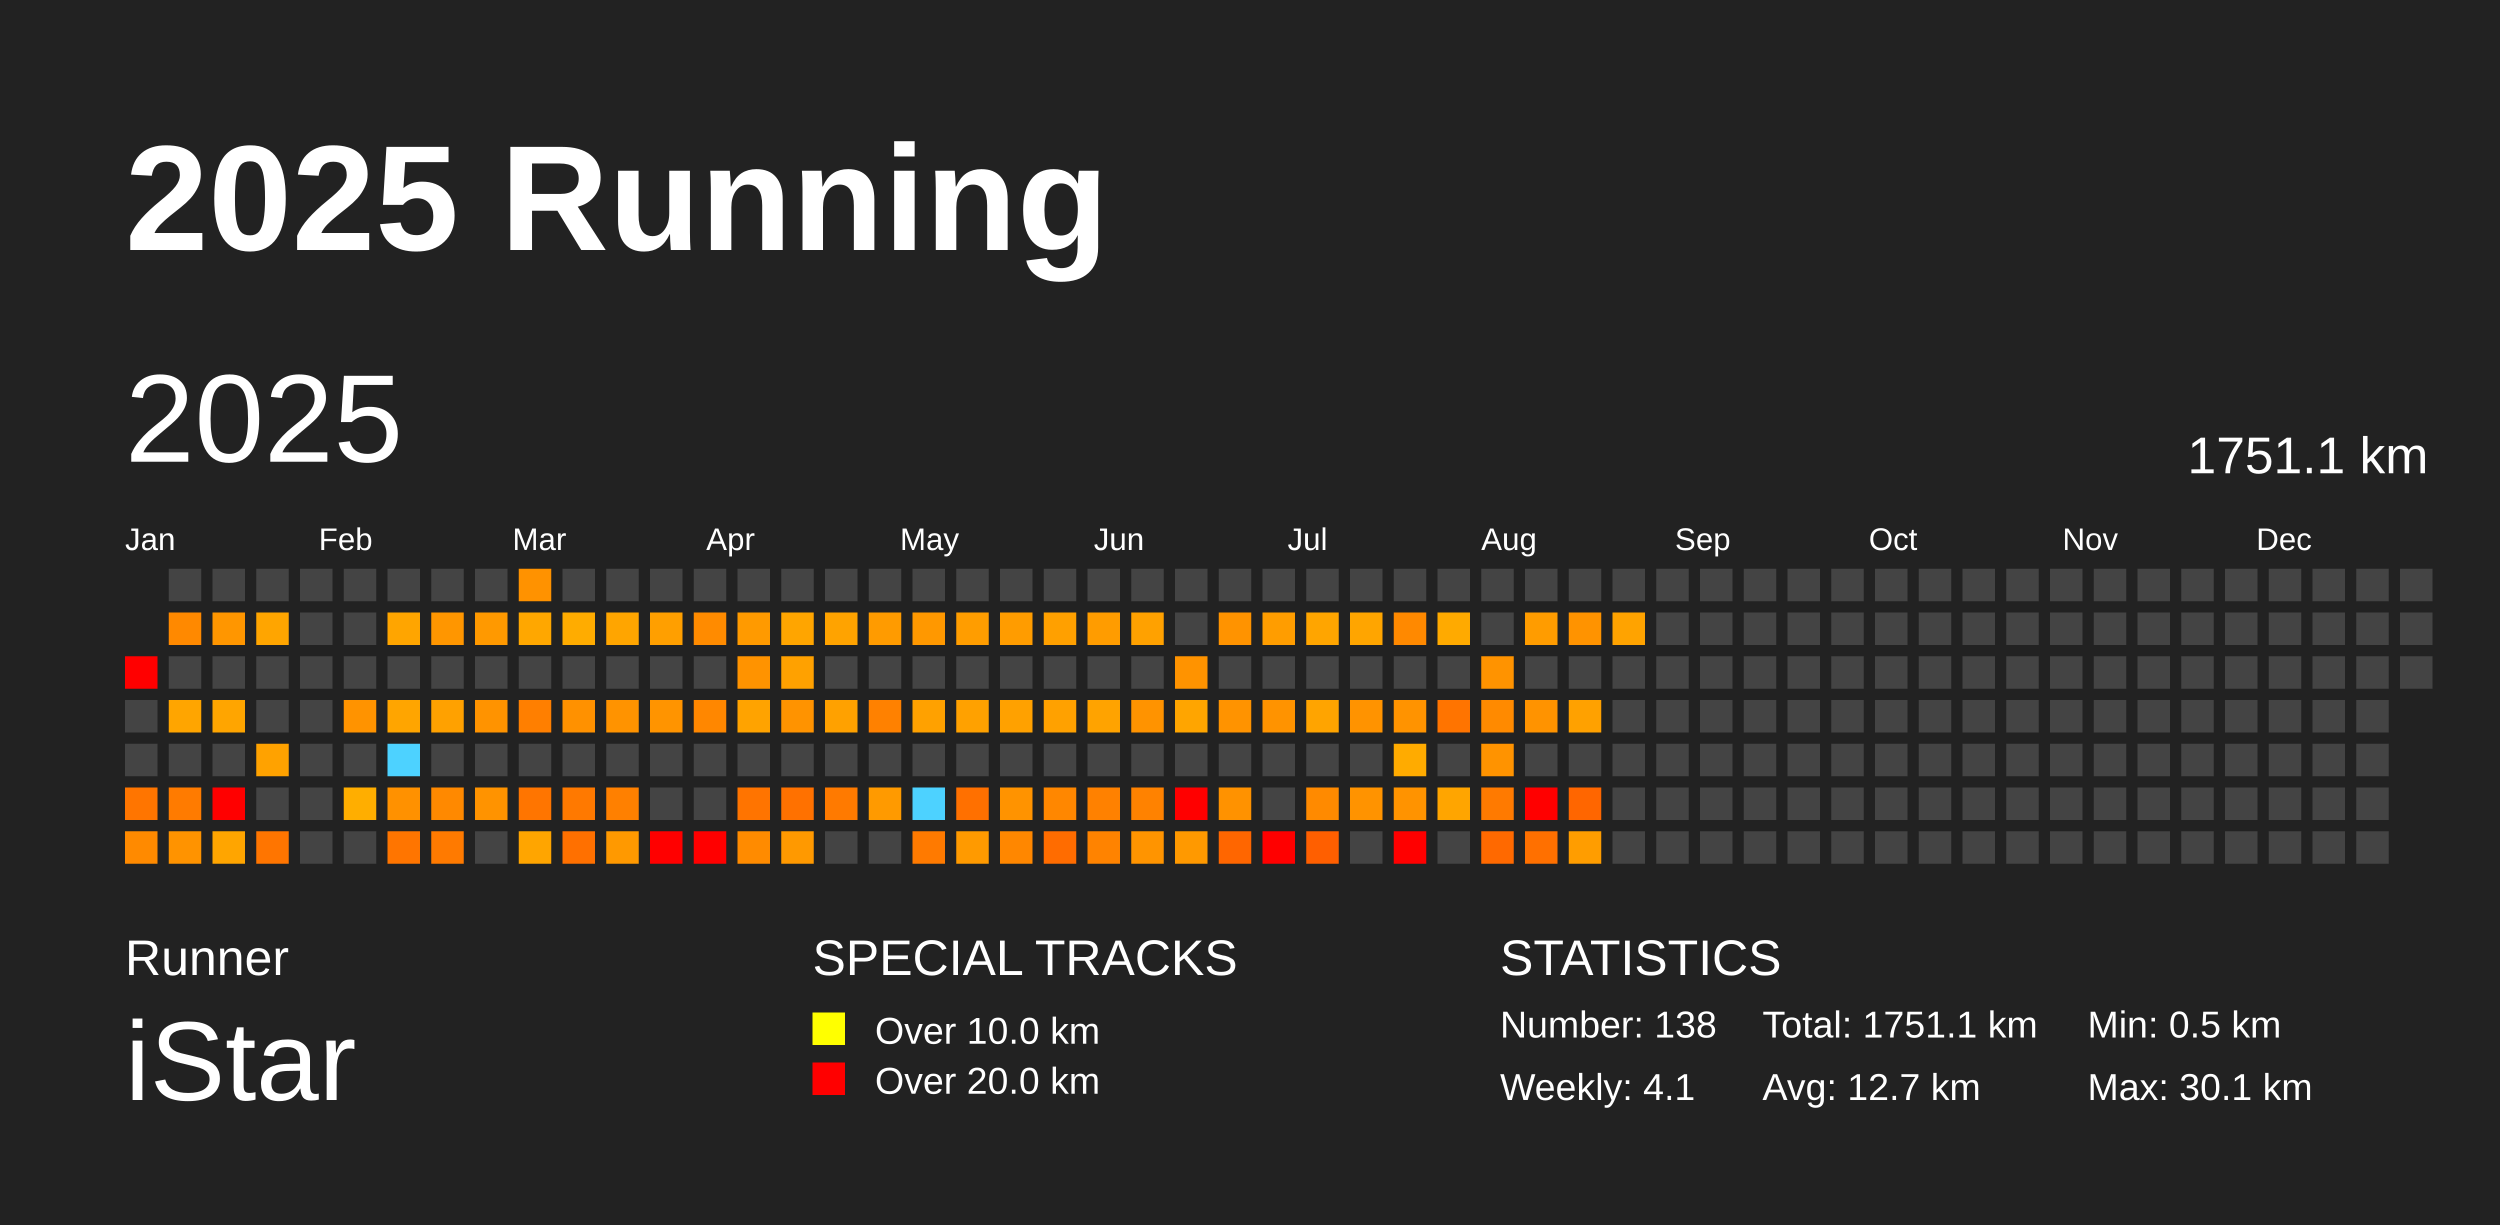
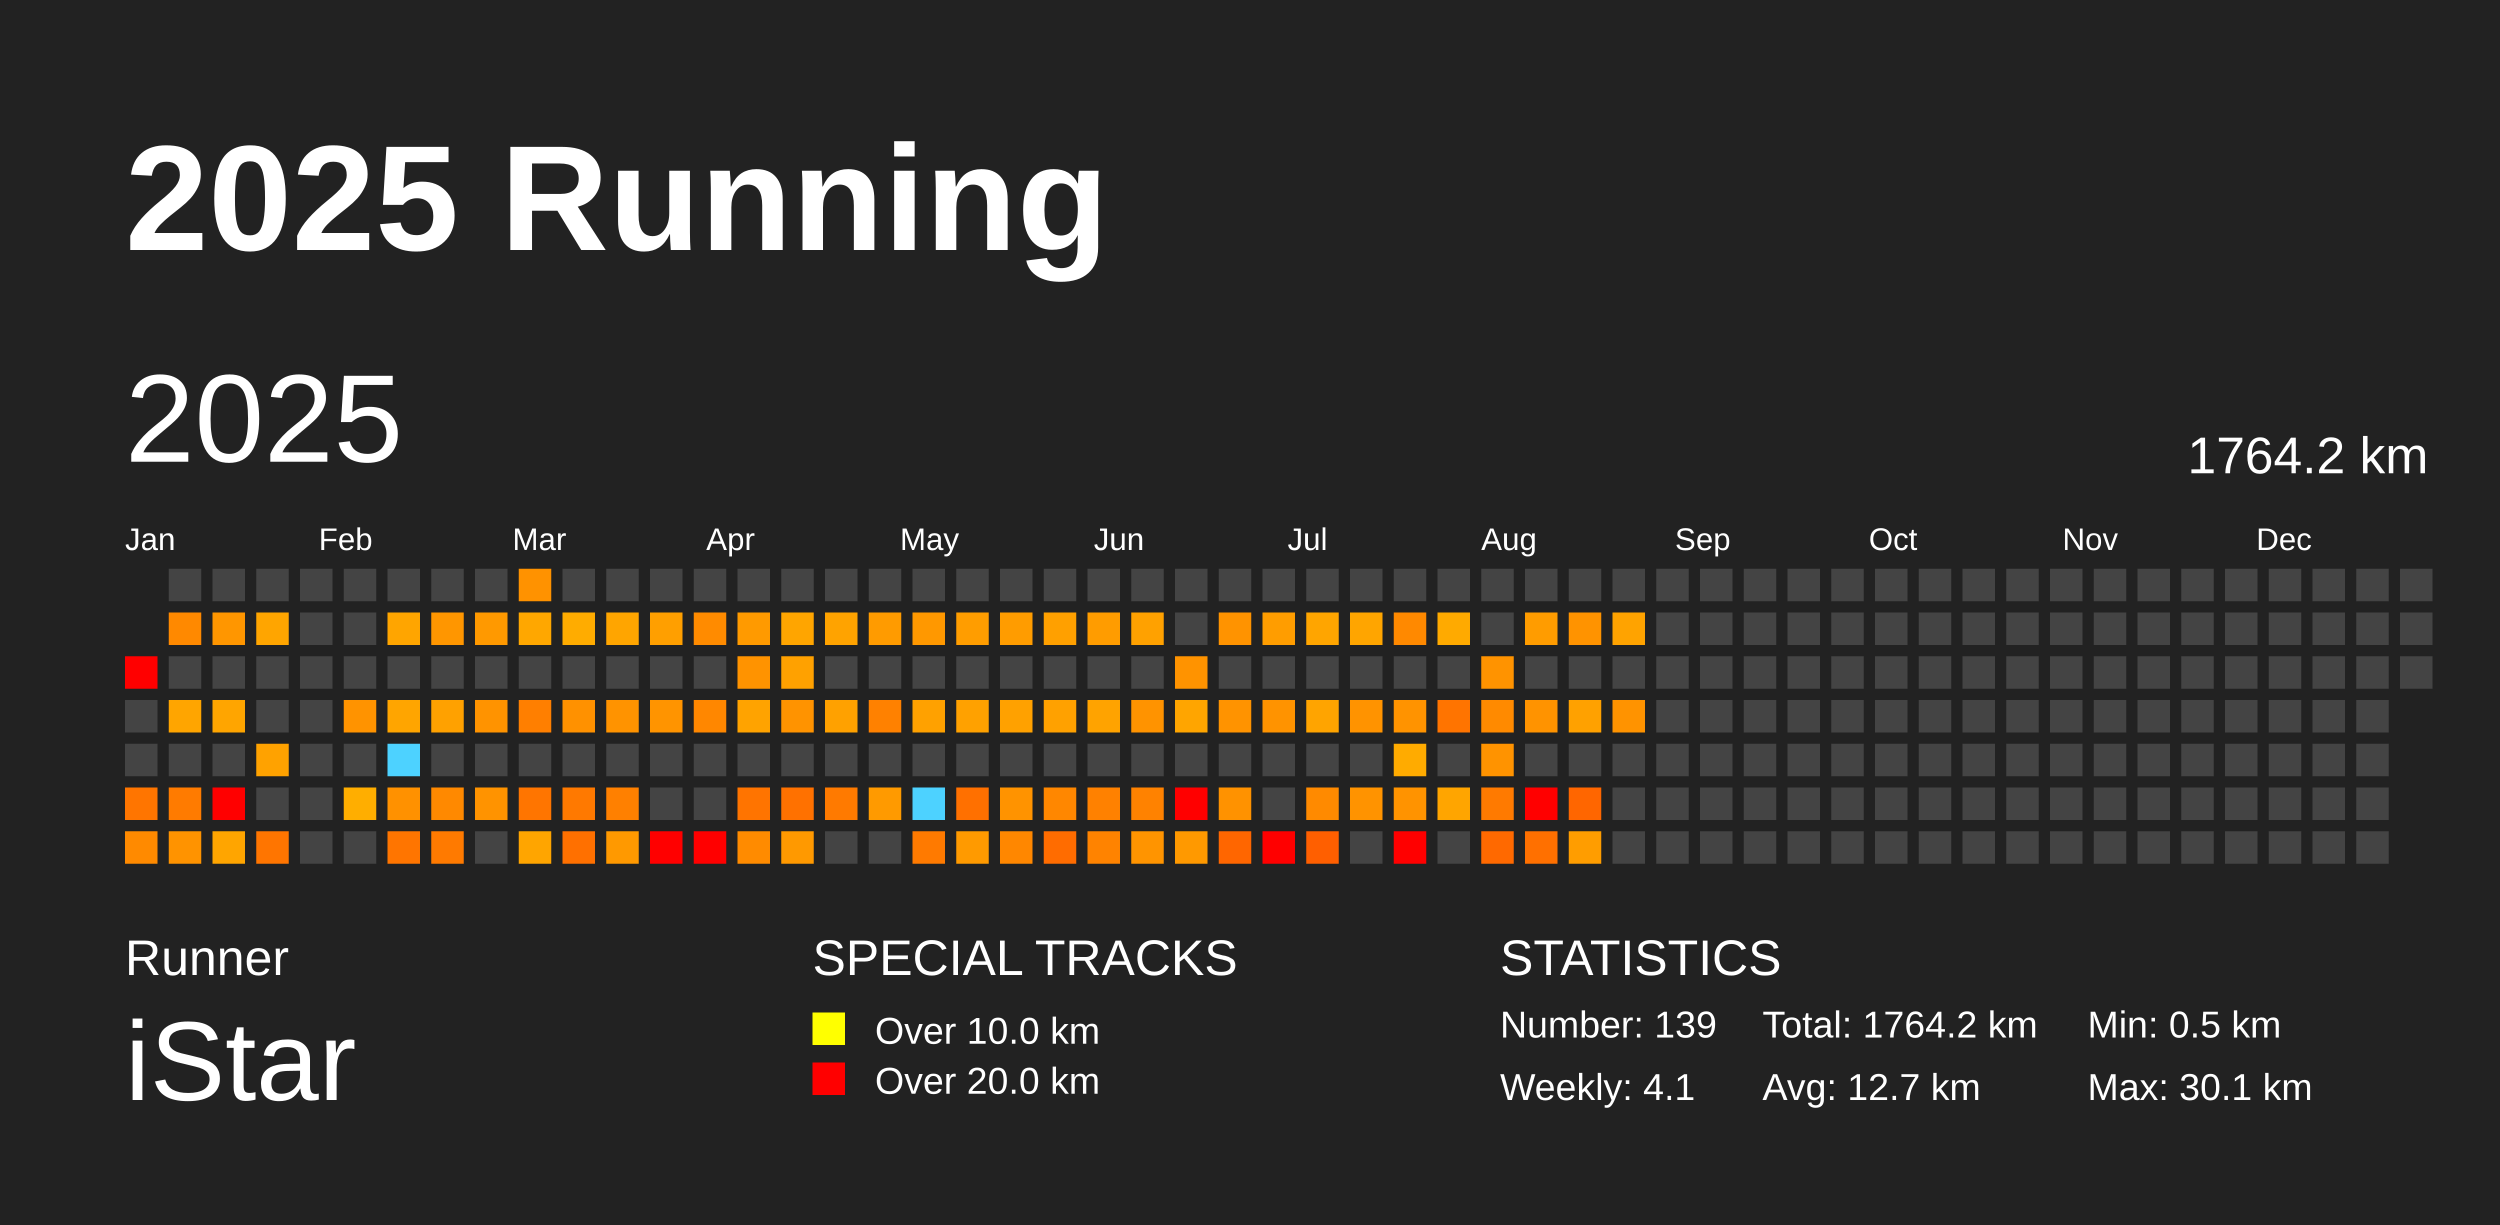
<svg xmlns="http://www.w3.org/2000/svg" baseProfile="full" height="98mm" version="1.1" viewBox="0,0,200,98" width="200mm">
  <defs />
  <rect fill="#222222" height="98" width="200" x="0" y="0" />
  <text fill="#FFFFFF" style="font-size:12px; font-family:Arial; font-weight:bold;" x="10" y="20">2025 Running</text>
  <text fill="#FFFFFF" style="font-size:4px; font-family:Arial" x="10" y="78">Runner</text>
  <text fill="#FFFFFF" style="font-size:9px; font-family:Arial" x="10" y="88">iStar</text>
  <text fill="#FFFFFF" style="font-size:4px; font-family:Arial" x="65" y="78">SPECIAL TRACKS</text>
  <rect fill="yellow" height="2.6" width="2.6" x="65" y="81" />
  <text fill="#FFFFFF" style="font-size:3px; font-family:Arial" x="70" y="83.5">Over 10.0 km</text>
  <rect fill="red" height="2.6" width="2.6" x="65" y="85" />
  <text fill="#FFFFFF" style="font-size:3px; font-family:Arial" x="70" y="87.5">Over 20.0 km</text>
  <text fill="#FFFFFF" style="font-size:4px; font-family:Arial" x="120" y="78">STATISTICS</text>
-   <text fill="#FFFFFF" style="font-size:3px; font-family:Arial" x="120" y="83">Number: 138</text>
+   <text fill="#FFFFFF" style="font-size:3px; font-family:Arial" x="120" y="83">Number: 139</text>
  <text fill="#FFFFFF" style="font-size:3px; font-family:Arial" x="120" y="88">Weekly: 4.1</text>
-   <text fill="#FFFFFF" style="font-size:3px; font-family:Arial" x="141" y="83">Total: 1751.1 km</text>
+   <text fill="#FFFFFF" style="font-size:3px; font-family:Arial" x="141" y="83">Total: 1764.2 km</text>
  <text fill="#FFFFFF" style="font-size:3px; font-family:Arial" x="141" y="88">Avg: 12.7 km</text>
  <text fill="#FFFFFF" style="font-size:3px; font-family:Arial" x="167" y="83">Min: 0.5 km</text>
  <text fill="#FFFFFF" style="font-size:3px; font-family:Arial" x="167" y="88">Max: 30.1 km</text>
  <text dominant-baseline="hanging" fill="#FFFFFF" style="font-size:10.0px; font-family:Arial;" x="10" y="30">2025</text>
-   <text dominant-baseline="hanging" fill="#FFFFFF" style="font-size:4.125px; font-family:Arial;" x="175" y="35">1751.1 km</text>
+   <text dominant-baseline="hanging" fill="#FFFFFF" style="font-size:4.125px; font-family:Arial;" x="175" y="35">1764.2 km</text>
  <text fill="#FFFFFF" style="font-size:2.5px; font-family:Arial" x="10.0" y="44">Jan</text>
  <text fill="#FFFFFF" style="font-size:2.5px; font-family:Arial" x="25.5" y="44">Feb</text>
  <text fill="#FFFFFF" style="font-size:2.5px; font-family:Arial" x="41.0" y="44">Mar</text>
  <text fill="#FFFFFF" style="font-size:2.5px; font-family:Arial" x="56.5" y="44">Apr</text>
  <text fill="#FFFFFF" style="font-size:2.5px; font-family:Arial" x="72.0" y="44">May</text>
  <text fill="#FFFFFF" style="font-size:2.5px; font-family:Arial" x="87.5" y="44">Jun</text>
  <text fill="#FFFFFF" style="font-size:2.5px; font-family:Arial" x="103.0" y="44">Jul</text>
  <text fill="#FFFFFF" style="font-size:2.5px; font-family:Arial" x="118.5" y="44">Aug</text>
  <text fill="#FFFFFF" style="font-size:2.5px; font-family:Arial" x="134.0" y="44">Sep</text>
  <text fill="#FFFFFF" style="font-size:2.5px; font-family:Arial" x="149.5" y="44">Oct</text>
  <text fill="#FFFFFF" style="font-size:2.5px; font-family:Arial" x="165.0" y="44">Nov</text>
  <text fill="#FFFFFF" style="font-size:2.5px; font-family:Arial" x="180.5" y="44">Dec</text>
  <rect fill="red" height="2.6" width="2.6" x="10.0" y="52.5" />
  <rect fill="#444444" height="2.6" width="2.6" x="10.0" y="56.0" />
  <rect fill="#444444" height="2.6" width="2.6" x="10.0" y="59.5" />
  <rect fill="#ff7500" height="2.6" width="2.6" x="10.0" y="63.0" />
  <rect fill="#ff8a00" height="2.6" width="2.6" x="10.0" y="66.5" />
  <rect fill="#444444" height="2.6" width="2.6" x="13.5" y="45.5" />
  <rect fill="#ff8900" height="2.6" width="2.6" x="13.5" y="49.0" />
  <rect fill="#444444" height="2.6" width="2.6" x="13.5" y="52.5" />
  <rect fill="#ffa500" height="2.6" width="2.6" x="13.5" y="56.0" />
  <rect fill="#444444" height="2.6" width="2.6" x="13.5" y="59.5" />
  <rect fill="#ff7b00" height="2.6" width="2.6" x="13.5" y="63.0" />
  <rect fill="#ff9300" height="2.6" width="2.6" x="13.5" y="66.5" />
  <rect fill="#444444" height="2.6" width="2.6" x="17.0" y="45.5" />
  <rect fill="#ff9600" height="2.6" width="2.6" x="17.0" y="49.0" />
  <rect fill="#444444" height="2.6" width="2.6" x="17.0" y="52.5" />
  <rect fill="#ffa500" height="2.6" width="2.6" x="17.0" y="56.0" />
  <rect fill="#444444" height="2.6" width="2.6" x="17.0" y="59.5" />
  <rect fill="red" height="2.6" width="2.6" x="17.0" y="63.0" />
  <rect fill="#ffa500" height="2.6" width="2.6" x="17.0" y="66.5" />
  <rect fill="#444444" height="2.6" width="2.6" x="20.5" y="45.5" />
  <rect fill="#ffa500" height="2.6" width="2.6" x="20.5" y="49.0" />
  <rect fill="#444444" height="2.6" width="2.6" x="20.5" y="52.5" />
  <rect fill="#444444" height="2.6" width="2.6" x="20.5" y="56.0" />
  <rect fill="#ffa200" height="2.6" width="2.6" x="20.5" y="59.5" />
  <rect fill="#444444" height="2.6" width="2.6" x="20.5" y="63.0" />
  <rect fill="#ff7500" height="2.6" width="2.6" x="20.5" y="66.5" />
  <rect fill="#444444" height="2.6" width="2.6" x="24.0" y="45.5" />
  <rect fill="#444444" height="2.6" width="2.6" x="24.0" y="49.0" />
  <rect fill="#444444" height="2.6" width="2.6" x="24.0" y="52.5" />
  <rect fill="#444444" height="2.6" width="2.6" x="24.0" y="56.0" />
  <rect fill="#444444" height="2.6" width="2.6" x="24.0" y="59.5" />
  <rect fill="#444444" height="2.6" width="2.6" x="24.0" y="63.0" />
  <rect fill="#444444" height="2.6" width="2.6" x="24.0" y="66.5" />
  <rect fill="#444444" height="2.6" width="2.6" x="27.5" y="45.5" />
  <rect fill="#444444" height="2.6" width="2.6" x="27.5" y="49.0" />
  <rect fill="#444444" height="2.6" width="2.6" x="27.5" y="52.5" />
  <rect fill="#ff9300" height="2.6" width="2.6" x="27.5" y="56.0" />
  <rect fill="#444444" height="2.6" width="2.6" x="27.5" y="59.5" />
  <rect fill="#ffae00" height="2.6" width="2.6" x="27.5" y="63.0" />
  <rect fill="#444444" height="2.6" width="2.6" x="27.5" y="66.5" />
  <rect fill="#444444" height="2.6" width="2.6" x="31.0" y="45.5" />
  <rect fill="#ffa500" height="2.6" width="2.6" x="31.0" y="49.0" />
  <rect fill="#444444" height="2.6" width="2.6" x="31.0" y="52.5" />
  <rect fill="#ffa500" height="2.6" width="2.6" x="31.0" y="56.0" />
  <rect fill="#4dd2ff" height="2.6" width="2.6" x="31.0" y="59.5" />
  <rect fill="#ff9100" height="2.6" width="2.6" x="31.0" y="63.0" />
  <rect fill="#ff7500" height="2.6" width="2.6" x="31.0" y="66.5" />
  <rect fill="#444444" height="2.6" width="2.6" x="34.5" y="45.5" />
  <rect fill="#ff9600" height="2.6" width="2.6" x="34.5" y="49.0" />
  <rect fill="#444444" height="2.6" width="2.6" x="34.5" y="52.5" />
  <rect fill="#ffa100" height="2.6" width="2.6" x="34.5" y="56.0" />
  <rect fill="#444444" height="2.6" width="2.6" x="34.5" y="59.5" />
  <rect fill="#ff8900" height="2.6" width="2.6" x="34.5" y="63.0" />
  <rect fill="#ff7a00" height="2.6" width="2.6" x="34.5" y="66.5" />
  <rect fill="#444444" height="2.6" width="2.6" x="38.0" y="45.5" />
  <rect fill="#ff9900" height="2.6" width="2.6" x="38.0" y="49.0" />
  <rect fill="#444444" height="2.6" width="2.6" x="38.0" y="52.5" />
  <rect fill="#ff9300" height="2.6" width="2.6" x="38.0" y="56.0" />
  <rect fill="#444444" height="2.6" width="2.6" x="38.0" y="59.5" />
  <rect fill="#ff9300" height="2.6" width="2.6" x="38.0" y="63.0" />
  <rect fill="#444444" height="2.6" width="2.6" x="38.0" y="66.5" />
  <rect fill="#ff9200" height="2.6" width="2.6" x="41.5" y="45.5" />
  <rect fill="#ffa700" height="2.6" width="2.6" x="41.5" y="49.0" />
  <rect fill="#444444" height="2.6" width="2.6" x="41.5" y="52.5" />
  <rect fill="#ff7f00" height="2.6" width="2.6" x="41.5" y="56.0" />
  <rect fill="#444444" height="2.6" width="2.6" x="41.5" y="59.5" />
  <rect fill="#ff7500" height="2.6" width="2.6" x="41.5" y="63.0" />
  <rect fill="#ffa500" height="2.6" width="2.6" x="41.5" y="66.5" />
  <rect fill="#444444" height="2.6" width="2.6" x="45.0" y="45.5" />
  <rect fill="#ffac00" height="2.6" width="2.6" x="45.0" y="49.0" />
  <rect fill="#444444" height="2.6" width="2.6" x="45.0" y="52.5" />
  <rect fill="#ff9100" height="2.6" width="2.6" x="45.0" y="56.0" />
  <rect fill="#444444" height="2.6" width="2.6" x="45.0" y="59.5" />
  <rect fill="#ff7900" height="2.6" width="2.6" x="45.0" y="63.0" />
  <rect fill="#ff7000" height="2.6" width="2.6" x="45.0" y="66.5" />
  <rect fill="#444444" height="2.6" width="2.6" x="48.5" y="45.5" />
  <rect fill="#ffa500" height="2.6" width="2.6" x="48.5" y="49.0" />
  <rect fill="#444444" height="2.6" width="2.6" x="48.5" y="52.5" />
  <rect fill="#ff9300" height="2.6" width="2.6" x="48.5" y="56.0" />
  <rect fill="#444444" height="2.6" width="2.6" x="48.5" y="59.5" />
  <rect fill="#ff8000" height="2.6" width="2.6" x="48.5" y="63.0" />
  <rect fill="#ff9900" height="2.6" width="2.6" x="48.5" y="66.5" />
  <rect fill="#444444" height="2.6" width="2.6" x="52.0" y="45.5" />
  <rect fill="#ff9f00" height="2.6" width="2.6" x="52.0" y="49.0" />
  <rect fill="#444444" height="2.6" width="2.6" x="52.0" y="52.5" />
  <rect fill="#ff9400" height="2.6" width="2.6" x="52.0" y="56.0" />
  <rect fill="#444444" height="2.6" width="2.6" x="52.0" y="59.5" />
  <rect fill="#444444" height="2.6" width="2.6" x="52.0" y="63.0" />
  <rect fill="red" height="2.6" width="2.6" x="52.0" y="66.5" />
  <rect fill="#444444" height="2.6" width="2.6" x="55.5" y="45.5" />
  <rect fill="#ff8b00" height="2.6" width="2.6" x="55.5" y="49.0" />
  <rect fill="#444444" height="2.6" width="2.6" x="55.5" y="52.5" />
  <rect fill="#ff8700" height="2.6" width="2.6" x="55.5" y="56.0" />
  <rect fill="#444444" height="2.6" width="2.6" x="55.5" y="59.5" />
  <rect fill="#444444" height="2.6" width="2.6" x="55.5" y="63.0" />
  <rect fill="red" height="2.6" width="2.6" x="55.5" y="66.5" />
  <rect fill="#444444" height="2.6" width="2.6" x="59.0" y="45.5" />
  <rect fill="#ff9a00" height="2.6" width="2.6" x="59.0" y="49.0" />
  <rect fill="#ff9300" height="2.6" width="2.6" x="59.0" y="52.5" />
  <rect fill="#ffa300" height="2.6" width="2.6" x="59.0" y="56.0" />
  <rect fill="#444444" height="2.6" width="2.6" x="59.0" y="59.5" />
  <rect fill="#ff7400" height="2.6" width="2.6" x="59.0" y="63.0" />
  <rect fill="#ff8b00" height="2.6" width="2.6" x="59.0" y="66.5" />
  <rect fill="#444444" height="2.6" width="2.6" x="62.5" y="45.5" />
  <rect fill="#ffa500" height="2.6" width="2.6" x="62.5" y="49.0" />
  <rect fill="#ffa100" height="2.6" width="2.6" x="62.5" y="52.5" />
  <rect fill="#ff9300" height="2.6" width="2.6" x="62.5" y="56.0" />
  <rect fill="#444444" height="2.6" width="2.6" x="62.5" y="59.5" />
  <rect fill="#ff7100" height="2.6" width="2.6" x="62.5" y="63.0" />
  <rect fill="#ff9900" height="2.6" width="2.6" x="62.5" y="66.5" />
  <rect fill="#444444" height="2.6" width="2.6" x="66.0" y="45.5" />
  <rect fill="#ffa300" height="2.6" width="2.6" x="66.0" y="49.0" />
  <rect fill="#444444" height="2.6" width="2.6" x="66.0" y="52.5" />
  <rect fill="#ffa100" height="2.6" width="2.6" x="66.0" y="56.0" />
  <rect fill="#444444" height="2.6" width="2.6" x="66.0" y="59.5" />
  <rect fill="#ff7a00" height="2.6" width="2.6" x="66.0" y="63.0" />
  <rect fill="#444444" height="2.6" width="2.6" x="66.0" y="66.5" />
  <rect fill="#444444" height="2.6" width="2.6" x="69.5" y="45.5" />
  <rect fill="#ff9b00" height="2.6" width="2.6" x="69.5" y="49.0" />
  <rect fill="#444444" height="2.6" width="2.6" x="69.5" y="52.5" />
  <rect fill="#ff8100" height="2.6" width="2.6" x="69.5" y="56.0" />
  <rect fill="#444444" height="2.6" width="2.6" x="69.5" y="59.5" />
  <rect fill="#ff9a00" height="2.6" width="2.6" x="69.5" y="63.0" />
  <rect fill="#444444" height="2.6" width="2.6" x="69.5" y="66.5" />
  <rect fill="#444444" height="2.6" width="2.6" x="73.0" y="45.5" />
  <rect fill="#ff9800" height="2.6" width="2.6" x="73.0" y="49.0" />
  <rect fill="#444444" height="2.6" width="2.6" x="73.0" y="52.5" />
  <rect fill="#ffa100" height="2.6" width="2.6" x="73.0" y="56.0" />
  <rect fill="#444444" height="2.6" width="2.6" x="73.0" y="59.5" />
  <rect fill="#4dd2ff" height="2.6" width="2.6" x="73.0" y="63.0" />
  <rect fill="#ff7a00" height="2.6" width="2.6" x="73.0" y="66.5" />
  <rect fill="#444444" height="2.6" width="2.6" x="76.5" y="45.5" />
  <rect fill="#ff9d00" height="2.6" width="2.6" x="76.5" y="49.0" />
  <rect fill="#444444" height="2.6" width="2.6" x="76.5" y="52.5" />
  <rect fill="#ffa100" height="2.6" width="2.6" x="76.5" y="56.0" />
  <rect fill="#444444" height="2.6" width="2.6" x="76.5" y="59.5" />
  <rect fill="#ff7000" height="2.6" width="2.6" x="76.5" y="63.0" />
  <rect fill="#ff9a00" height="2.6" width="2.6" x="76.5" y="66.5" />
  <rect fill="#444444" height="2.6" width="2.6" x="80.0" y="45.5" />
  <rect fill="#ff9c00" height="2.6" width="2.6" x="80.0" y="49.0" />
  <rect fill="#444444" height="2.6" width="2.6" x="80.0" y="52.5" />
  <rect fill="#ffa100" height="2.6" width="2.6" x="80.0" y="56.0" />
  <rect fill="#444444" height="2.6" width="2.6" x="80.0" y="59.5" />
  <rect fill="#ff9300" height="2.6" width="2.6" x="80.0" y="63.0" />
  <rect fill="#ff8700" height="2.6" width="2.6" x="80.0" y="66.5" />
  <rect fill="#444444" height="2.6" width="2.6" x="83.5" y="45.5" />
  <rect fill="#ffa000" height="2.6" width="2.6" x="83.5" y="49.0" />
  <rect fill="#444444" height="2.6" width="2.6" x="83.5" y="52.5" />
  <rect fill="#ffa100" height="2.6" width="2.6" x="83.5" y="56.0" />
  <rect fill="#444444" height="2.6" width="2.6" x="83.5" y="59.5" />
  <rect fill="#ff8700" height="2.6" width="2.6" x="83.5" y="63.0" />
  <rect fill="#ff6c00" height="2.6" width="2.6" x="83.5" y="66.5" />
  <rect fill="#444444" height="2.6" width="2.6" x="87.0" y="45.5" />
  <rect fill="#ff9c00" height="2.6" width="2.6" x="87.0" y="49.0" />
  <rect fill="#444444" height="2.6" width="2.6" x="87.0" y="52.5" />
  <rect fill="#ffa300" height="2.6" width="2.6" x="87.0" y="56.0" />
  <rect fill="#444444" height="2.6" width="2.6" x="87.0" y="59.5" />
  <rect fill="#ff8100" height="2.6" width="2.6" x="87.0" y="63.0" />
  <rect fill="#ff8300" height="2.6" width="2.6" x="87.0" y="66.5" />
  <rect fill="#444444" height="2.6" width="2.6" x="90.5" y="45.5" />
  <rect fill="#ffa100" height="2.6" width="2.6" x="90.5" y="49.0" />
  <rect fill="#444444" height="2.6" width="2.6" x="90.5" y="52.5" />
  <rect fill="#ff9300" height="2.6" width="2.6" x="90.5" y="56.0" />
  <rect fill="#444444" height="2.6" width="2.6" x="90.5" y="59.5" />
  <rect fill="#ff8200" height="2.6" width="2.6" x="90.5" y="63.0" />
  <rect fill="#ff9400" height="2.6" width="2.6" x="90.5" y="66.5" />
  <rect fill="#444444" height="2.6" width="2.6" x="94.0" y="45.5" />
  <rect fill="#444444" height="2.6" width="2.6" x="94.0" y="49.0" />
  <rect fill="#ff9300" height="2.6" width="2.6" x="94.0" y="52.5" />
  <rect fill="#ffa500" height="2.6" width="2.6" x="94.0" y="56.0" />
  <rect fill="#444444" height="2.6" width="2.6" x="94.0" y="59.5" />
  <rect fill="red" height="2.6" width="2.6" x="94.0" y="63.0" />
  <rect fill="#ff9900" height="2.6" width="2.6" x="94.0" y="66.5" />
  <rect fill="#444444" height="2.6" width="2.6" x="97.5" y="45.5" />
  <rect fill="#ff9300" height="2.6" width="2.6" x="97.5" y="49.0" />
  <rect fill="#444444" height="2.6" width="2.6" x="97.5" y="52.5" />
  <rect fill="#ff9300" height="2.6" width="2.6" x="97.5" y="56.0" />
  <rect fill="#444444" height="2.6" width="2.6" x="97.5" y="59.5" />
  <rect fill="#ff9200" height="2.6" width="2.6" x="97.5" y="63.0" />
  <rect fill="#ff6600" height="2.6" width="2.6" x="97.5" y="66.5" />
  <rect fill="#444444" height="2.6" width="2.6" x="101.0" y="45.5" />
  <rect fill="#ff9d00" height="2.6" width="2.6" x="101.0" y="49.0" />
  <rect fill="#444444" height="2.6" width="2.6" x="101.0" y="52.5" />
  <rect fill="#ff9300" height="2.6" width="2.6" x="101.0" y="56.0" />
  <rect fill="#444444" height="2.6" width="2.6" x="101.0" y="59.5" />
  <rect fill="#444444" height="2.6" width="2.6" x="101.0" y="63.0" />
  <rect fill="red" height="2.6" width="2.6" x="101.0" y="66.5" />
  <rect fill="#444444" height="2.6" width="2.6" x="104.5" y="45.5" />
  <rect fill="#ffa500" height="2.6" width="2.6" x="104.5" y="49.0" />
  <rect fill="#444444" height="2.6" width="2.6" x="104.5" y="52.5" />
  <rect fill="#ffa400" height="2.6" width="2.6" x="104.5" y="56.0" />
  <rect fill="#444444" height="2.6" width="2.6" x="104.5" y="59.5" />
  <rect fill="#ff8a00" height="2.6" width="2.6" x="104.5" y="63.0" />
  <rect fill="#ff5f00" height="2.6" width="2.6" x="104.5" y="66.5" />
  <rect fill="#444444" height="2.6" width="2.6" x="108.0" y="45.5" />
  <rect fill="#ffa500" height="2.6" width="2.6" x="108.0" y="49.0" />
  <rect fill="#444444" height="2.6" width="2.6" x="108.0" y="52.5" />
  <rect fill="#ff9300" height="2.6" width="2.6" x="108.0" y="56.0" />
  <rect fill="#444444" height="2.6" width="2.6" x="108.0" y="59.5" />
  <rect fill="#ff9300" height="2.6" width="2.6" x="108.0" y="63.0" />
  <rect fill="#444444" height="2.6" width="2.6" x="108.0" y="66.5" />
  <rect fill="#444444" height="2.6" width="2.6" x="111.5" y="45.5" />
  <rect fill="#ff8900" height="2.6" width="2.6" x="111.5" y="49.0" />
  <rect fill="#444444" height="2.6" width="2.6" x="111.5" y="52.5" />
  <rect fill="#ff9300" height="2.6" width="2.6" x="111.5" y="56.0" />
  <rect fill="#ffab00" height="2.6" width="2.6" x="111.5" y="59.5" />
  <rect fill="#ff9300" height="2.6" width="2.6" x="111.5" y="63.0" />
  <rect fill="red" height="2.6" width="2.6" x="111.5" y="66.5" />
  <rect fill="#444444" height="2.6" width="2.6" x="115.0" y="45.5" />
  <rect fill="#ffaa00" height="2.6" width="2.6" x="115.0" y="49.0" />
  <rect fill="#444444" height="2.6" width="2.6" x="115.0" y="52.5" />
  <rect fill="#ff7400" height="2.6" width="2.6" x="115.0" y="56.0" />
  <rect fill="#444444" height="2.6" width="2.6" x="115.0" y="59.5" />
  <rect fill="#ffa500" height="2.6" width="2.6" x="115.0" y="63.0" />
  <rect fill="#444444" height="2.6" width="2.6" x="115.0" y="66.5" />
  <rect fill="#444444" height="2.6" width="2.6" x="118.5" y="45.5" />
  <rect fill="#444444" height="2.6" width="2.6" x="118.5" y="49.0" />
  <rect fill="#ff9300" height="2.6" width="2.6" x="118.5" y="52.5" />
  <rect fill="#ff8a00" height="2.6" width="2.6" x="118.5" y="56.0" />
  <rect fill="#ff9300" height="2.6" width="2.6" x="118.5" y="59.5" />
  <rect fill="#ff7a00" height="2.6" width="2.6" x="118.5" y="63.0" />
  <rect fill="#ff6900" height="2.6" width="2.6" x="118.5" y="66.5" />
  <rect fill="#444444" height="2.6" width="2.6" x="122.0" y="45.5" />
  <rect fill="#ff9c00" height="2.6" width="2.6" x="122.0" y="49.0" />
  <rect fill="#444444" height="2.6" width="2.6" x="122.0" y="52.5" />
  <rect fill="#ff9300" height="2.6" width="2.6" x="122.0" y="56.0" />
  <rect fill="#444444" height="2.6" width="2.6" x="122.0" y="59.5" />
  <rect fill="red" height="2.6" width="2.6" x="122.0" y="63.0" />
  <rect fill="#ff7000" height="2.6" width="2.6" x="122.0" y="66.5" />
  <rect fill="#444444" height="2.6" width="2.6" x="125.5" y="45.5" />
  <rect fill="#ff9300" height="2.6" width="2.6" x="125.5" y="49.0" />
  <rect fill="#444444" height="2.6" width="2.6" x="125.5" y="52.5" />
  <rect fill="#ffa100" height="2.6" width="2.6" x="125.5" y="56.0" />
  <rect fill="#444444" height="2.6" width="2.6" x="125.5" y="59.5" />
  <rect fill="#ff6600" height="2.6" width="2.6" x="125.5" y="63.0" />
  <rect fill="#ff9d00" height="2.6" width="2.6" x="125.5" y="66.5" />
  <rect fill="#444444" height="2.6" width="2.6" x="129.0" y="45.5" />
  <rect fill="#ffa300" height="2.6" width="2.6" x="129.0" y="49.0" />
  <rect fill="#444444" height="2.6" width="2.6" x="129.0" y="52.5" />
-   <rect fill="#444444" height="2.6" width="2.6" x="129.0" y="56.0" />
+   <rect fill="#ff9300" height="2.6" width="2.6" x="129.0" y="56.0" />
  <rect fill="#444444" height="2.6" width="2.6" x="129.0" y="59.5" />
  <rect fill="#444444" height="2.6" width="2.6" x="129.0" y="63.0" />
  <rect fill="#444444" height="2.6" width="2.6" x="129.0" y="66.5" />
  <rect fill="#444444" height="2.6" width="2.6" x="132.5" y="45.5" />
  <rect fill="#444444" height="2.6" width="2.6" x="132.5" y="49.0" />
  <rect fill="#444444" height="2.6" width="2.6" x="132.5" y="52.5" />
  <rect fill="#444444" height="2.6" width="2.6" x="132.5" y="56.0" />
  <rect fill="#444444" height="2.6" width="2.6" x="132.5" y="59.5" />
  <rect fill="#444444" height="2.6" width="2.6" x="132.5" y="63.0" />
  <rect fill="#444444" height="2.6" width="2.6" x="132.5" y="66.5" />
  <rect fill="#444444" height="2.6" width="2.6" x="136.0" y="45.5" />
  <rect fill="#444444" height="2.6" width="2.6" x="136.0" y="49.0" />
  <rect fill="#444444" height="2.6" width="2.6" x="136.0" y="52.5" />
  <rect fill="#444444" height="2.6" width="2.6" x="136.0" y="56.0" />
  <rect fill="#444444" height="2.6" width="2.6" x="136.0" y="59.5" />
  <rect fill="#444444" height="2.6" width="2.6" x="136.0" y="63.0" />
  <rect fill="#444444" height="2.6" width="2.6" x="136.0" y="66.5" />
  <rect fill="#444444" height="2.6" width="2.6" x="139.5" y="45.5" />
  <rect fill="#444444" height="2.6" width="2.6" x="139.5" y="49.0" />
  <rect fill="#444444" height="2.6" width="2.6" x="139.5" y="52.5" />
  <rect fill="#444444" height="2.6" width="2.6" x="139.5" y="56.0" />
  <rect fill="#444444" height="2.6" width="2.6" x="139.5" y="59.5" />
  <rect fill="#444444" height="2.6" width="2.6" x="139.5" y="63.0" />
  <rect fill="#444444" height="2.6" width="2.6" x="139.5" y="66.5" />
  <rect fill="#444444" height="2.6" width="2.6" x="143.0" y="45.5" />
  <rect fill="#444444" height="2.6" width="2.6" x="143.0" y="49.0" />
  <rect fill="#444444" height="2.6" width="2.6" x="143.0" y="52.5" />
  <rect fill="#444444" height="2.6" width="2.6" x="143.0" y="56.0" />
  <rect fill="#444444" height="2.6" width="2.6" x="143.0" y="59.5" />
  <rect fill="#444444" height="2.6" width="2.6" x="143.0" y="63.0" />
  <rect fill="#444444" height="2.6" width="2.6" x="143.0" y="66.5" />
  <rect fill="#444444" height="2.6" width="2.6" x="146.5" y="45.5" />
  <rect fill="#444444" height="2.6" width="2.6" x="146.5" y="49.0" />
  <rect fill="#444444" height="2.6" width="2.6" x="146.5" y="52.5" />
  <rect fill="#444444" height="2.6" width="2.6" x="146.5" y="56.0" />
  <rect fill="#444444" height="2.6" width="2.6" x="146.5" y="59.5" />
  <rect fill="#444444" height="2.6" width="2.6" x="146.5" y="63.0" />
  <rect fill="#444444" height="2.6" width="2.6" x="146.5" y="66.5" />
  <rect fill="#444444" height="2.6" width="2.6" x="150.0" y="45.5" />
  <rect fill="#444444" height="2.6" width="2.6" x="150.0" y="49.0" />
  <rect fill="#444444" height="2.6" width="2.6" x="150.0" y="52.5" />
  <rect fill="#444444" height="2.6" width="2.6" x="150.0" y="56.0" />
  <rect fill="#444444" height="2.6" width="2.6" x="150.0" y="59.5" />
  <rect fill="#444444" height="2.6" width="2.6" x="150.0" y="63.0" />
  <rect fill="#444444" height="2.6" width="2.6" x="150.0" y="66.5" />
  <rect fill="#444444" height="2.6" width="2.6" x="153.5" y="45.5" />
  <rect fill="#444444" height="2.6" width="2.6" x="153.5" y="49.0" />
  <rect fill="#444444" height="2.6" width="2.6" x="153.5" y="52.5" />
  <rect fill="#444444" height="2.6" width="2.6" x="153.5" y="56.0" />
  <rect fill="#444444" height="2.6" width="2.6" x="153.5" y="59.5" />
  <rect fill="#444444" height="2.6" width="2.6" x="153.5" y="63.0" />
  <rect fill="#444444" height="2.6" width="2.6" x="153.5" y="66.5" />
  <rect fill="#444444" height="2.6" width="2.6" x="157.0" y="45.5" />
  <rect fill="#444444" height="2.6" width="2.6" x="157.0" y="49.0" />
  <rect fill="#444444" height="2.6" width="2.6" x="157.0" y="52.5" />
  <rect fill="#444444" height="2.6" width="2.6" x="157.0" y="56.0" />
  <rect fill="#444444" height="2.6" width="2.6" x="157.0" y="59.5" />
  <rect fill="#444444" height="2.6" width="2.6" x="157.0" y="63.0" />
  <rect fill="#444444" height="2.6" width="2.6" x="157.0" y="66.5" />
  <rect fill="#444444" height="2.6" width="2.6" x="160.5" y="45.5" />
  <rect fill="#444444" height="2.6" width="2.6" x="160.5" y="49.0" />
  <rect fill="#444444" height="2.6" width="2.6" x="160.5" y="52.5" />
  <rect fill="#444444" height="2.6" width="2.6" x="160.5" y="56.0" />
  <rect fill="#444444" height="2.6" width="2.6" x="160.5" y="59.5" />
  <rect fill="#444444" height="2.6" width="2.6" x="160.5" y="63.0" />
  <rect fill="#444444" height="2.6" width="2.6" x="160.5" y="66.5" />
  <rect fill="#444444" height="2.6" width="2.6" x="164.0" y="45.5" />
  <rect fill="#444444" height="2.6" width="2.6" x="164.0" y="49.0" />
  <rect fill="#444444" height="2.6" width="2.6" x="164.0" y="52.5" />
  <rect fill="#444444" height="2.6" width="2.6" x="164.0" y="56.0" />
  <rect fill="#444444" height="2.6" width="2.6" x="164.0" y="59.5" />
  <rect fill="#444444" height="2.6" width="2.6" x="164.0" y="63.0" />
  <rect fill="#444444" height="2.6" width="2.6" x="164.0" y="66.5" />
  <rect fill="#444444" height="2.6" width="2.6" x="167.5" y="45.5" />
  <rect fill="#444444" height="2.6" width="2.6" x="167.5" y="49.0" />
  <rect fill="#444444" height="2.6" width="2.6" x="167.5" y="52.5" />
  <rect fill="#444444" height="2.6" width="2.6" x="167.5" y="56.0" />
  <rect fill="#444444" height="2.6" width="2.6" x="167.5" y="59.5" />
  <rect fill="#444444" height="2.6" width="2.6" x="167.5" y="63.0" />
  <rect fill="#444444" height="2.6" width="2.6" x="167.5" y="66.5" />
  <rect fill="#444444" height="2.6" width="2.6" x="171.0" y="45.5" />
  <rect fill="#444444" height="2.6" width="2.6" x="171.0" y="49.0" />
  <rect fill="#444444" height="2.6" width="2.6" x="171.0" y="52.5" />
  <rect fill="#444444" height="2.6" width="2.6" x="171.0" y="56.0" />
  <rect fill="#444444" height="2.6" width="2.6" x="171.0" y="59.5" />
  <rect fill="#444444" height="2.6" width="2.6" x="171.0" y="63.0" />
  <rect fill="#444444" height="2.6" width="2.6" x="171.0" y="66.5" />
  <rect fill="#444444" height="2.6" width="2.6" x="174.5" y="45.5" />
  <rect fill="#444444" height="2.6" width="2.6" x="174.5" y="49.0" />
  <rect fill="#444444" height="2.6" width="2.6" x="174.5" y="52.5" />
  <rect fill="#444444" height="2.6" width="2.6" x="174.5" y="56.0" />
  <rect fill="#444444" height="2.6" width="2.6" x="174.5" y="59.5" />
  <rect fill="#444444" height="2.6" width="2.6" x="174.5" y="63.0" />
  <rect fill="#444444" height="2.6" width="2.6" x="174.5" y="66.5" />
  <rect fill="#444444" height="2.6" width="2.6" x="178.0" y="45.5" />
  <rect fill="#444444" height="2.6" width="2.6" x="178.0" y="49.0" />
  <rect fill="#444444" height="2.6" width="2.6" x="178.0" y="52.5" />
  <rect fill="#444444" height="2.6" width="2.6" x="178.0" y="56.0" />
  <rect fill="#444444" height="2.6" width="2.6" x="178.0" y="59.5" />
  <rect fill="#444444" height="2.6" width="2.6" x="178.0" y="63.0" />
  <rect fill="#444444" height="2.6" width="2.6" x="178.0" y="66.5" />
  <rect fill="#444444" height="2.6" width="2.6" x="181.5" y="45.5" />
  <rect fill="#444444" height="2.6" width="2.6" x="181.5" y="49.0" />
  <rect fill="#444444" height="2.6" width="2.6" x="181.5" y="52.5" />
  <rect fill="#444444" height="2.6" width="2.6" x="181.5" y="56.0" />
  <rect fill="#444444" height="2.6" width="2.6" x="181.5" y="59.5" />
  <rect fill="#444444" height="2.6" width="2.6" x="181.5" y="63.0" />
  <rect fill="#444444" height="2.6" width="2.6" x="181.5" y="66.5" />
  <rect fill="#444444" height="2.6" width="2.6" x="185.0" y="45.5" />
  <rect fill="#444444" height="2.6" width="2.6" x="185.0" y="49.0" />
  <rect fill="#444444" height="2.6" width="2.6" x="185.0" y="52.5" />
  <rect fill="#444444" height="2.6" width="2.6" x="185.0" y="56.0" />
  <rect fill="#444444" height="2.6" width="2.6" x="185.0" y="59.5" />
  <rect fill="#444444" height="2.6" width="2.6" x="185.0" y="63.0" />
  <rect fill="#444444" height="2.6" width="2.6" x="185.0" y="66.5" />
  <rect fill="#444444" height="2.6" width="2.6" x="188.5" y="45.5" />
  <rect fill="#444444" height="2.6" width="2.6" x="188.5" y="49.0" />
  <rect fill="#444444" height="2.6" width="2.6" x="188.5" y="52.5" />
  <rect fill="#444444" height="2.6" width="2.6" x="188.5" y="56.0" />
  <rect fill="#444444" height="2.6" width="2.6" x="188.5" y="59.5" />
  <rect fill="#444444" height="2.6" width="2.6" x="188.5" y="63.0" />
  <rect fill="#444444" height="2.6" width="2.6" x="188.5" y="66.5" />
  <rect fill="#444444" height="2.6" width="2.6" x="192.0" y="45.5" />
  <rect fill="#444444" height="2.6" width="2.6" x="192.0" y="49.0" />
  <rect fill="#444444" height="2.6" width="2.6" x="192.0" y="52.5" />
</svg>
